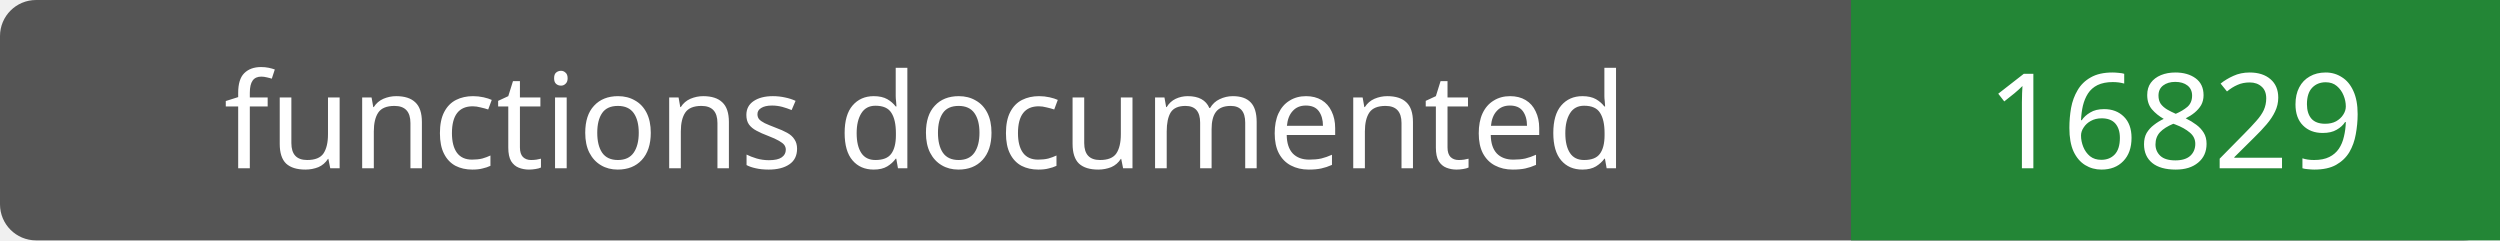
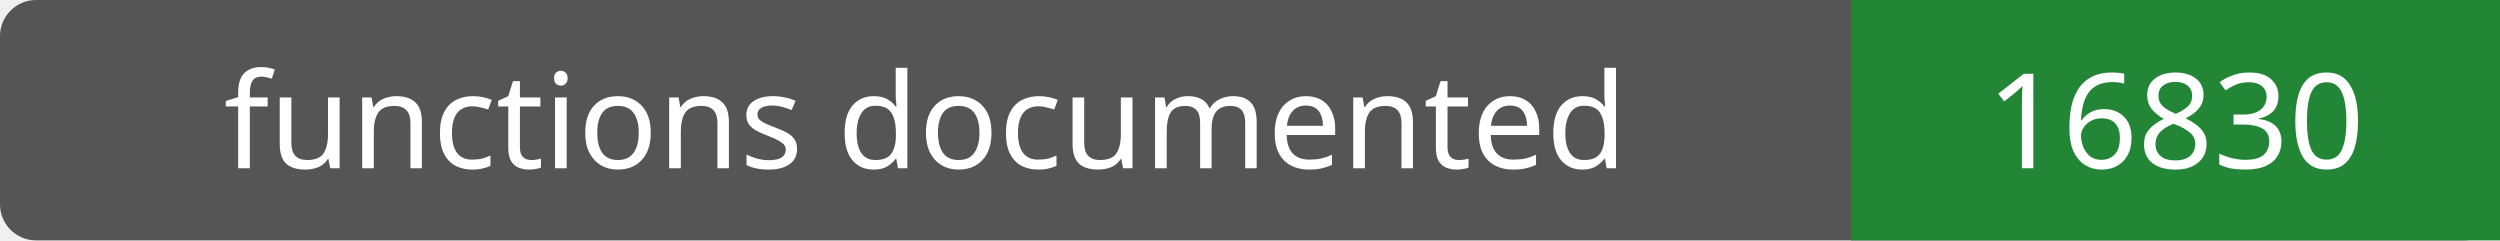
- <svg xmlns="http://www.w3.org/2000/svg" width="208" height="20" role="img" aria-label="functions documented: 16829">
+ <svg xmlns="http://www.w3.org/2000/svg" width="208" height="20" role="img" aria-label="functions documented: 16830">
  <rect width="208" height="20" rx="3" fill="#555" />
  <path fill="#238636" d="M154 0h54v20H154z" />
  <g fill="#fff" text-anchor="middle" font-family="Verdana,sans-serif" font-size="11">
    <text x="77.0" y="14">functions documented</text>
-     <text x="181.0" y="14">16829</text>
+     <text x="181.0" y="14">16830</text>
  </g>
</svg>
